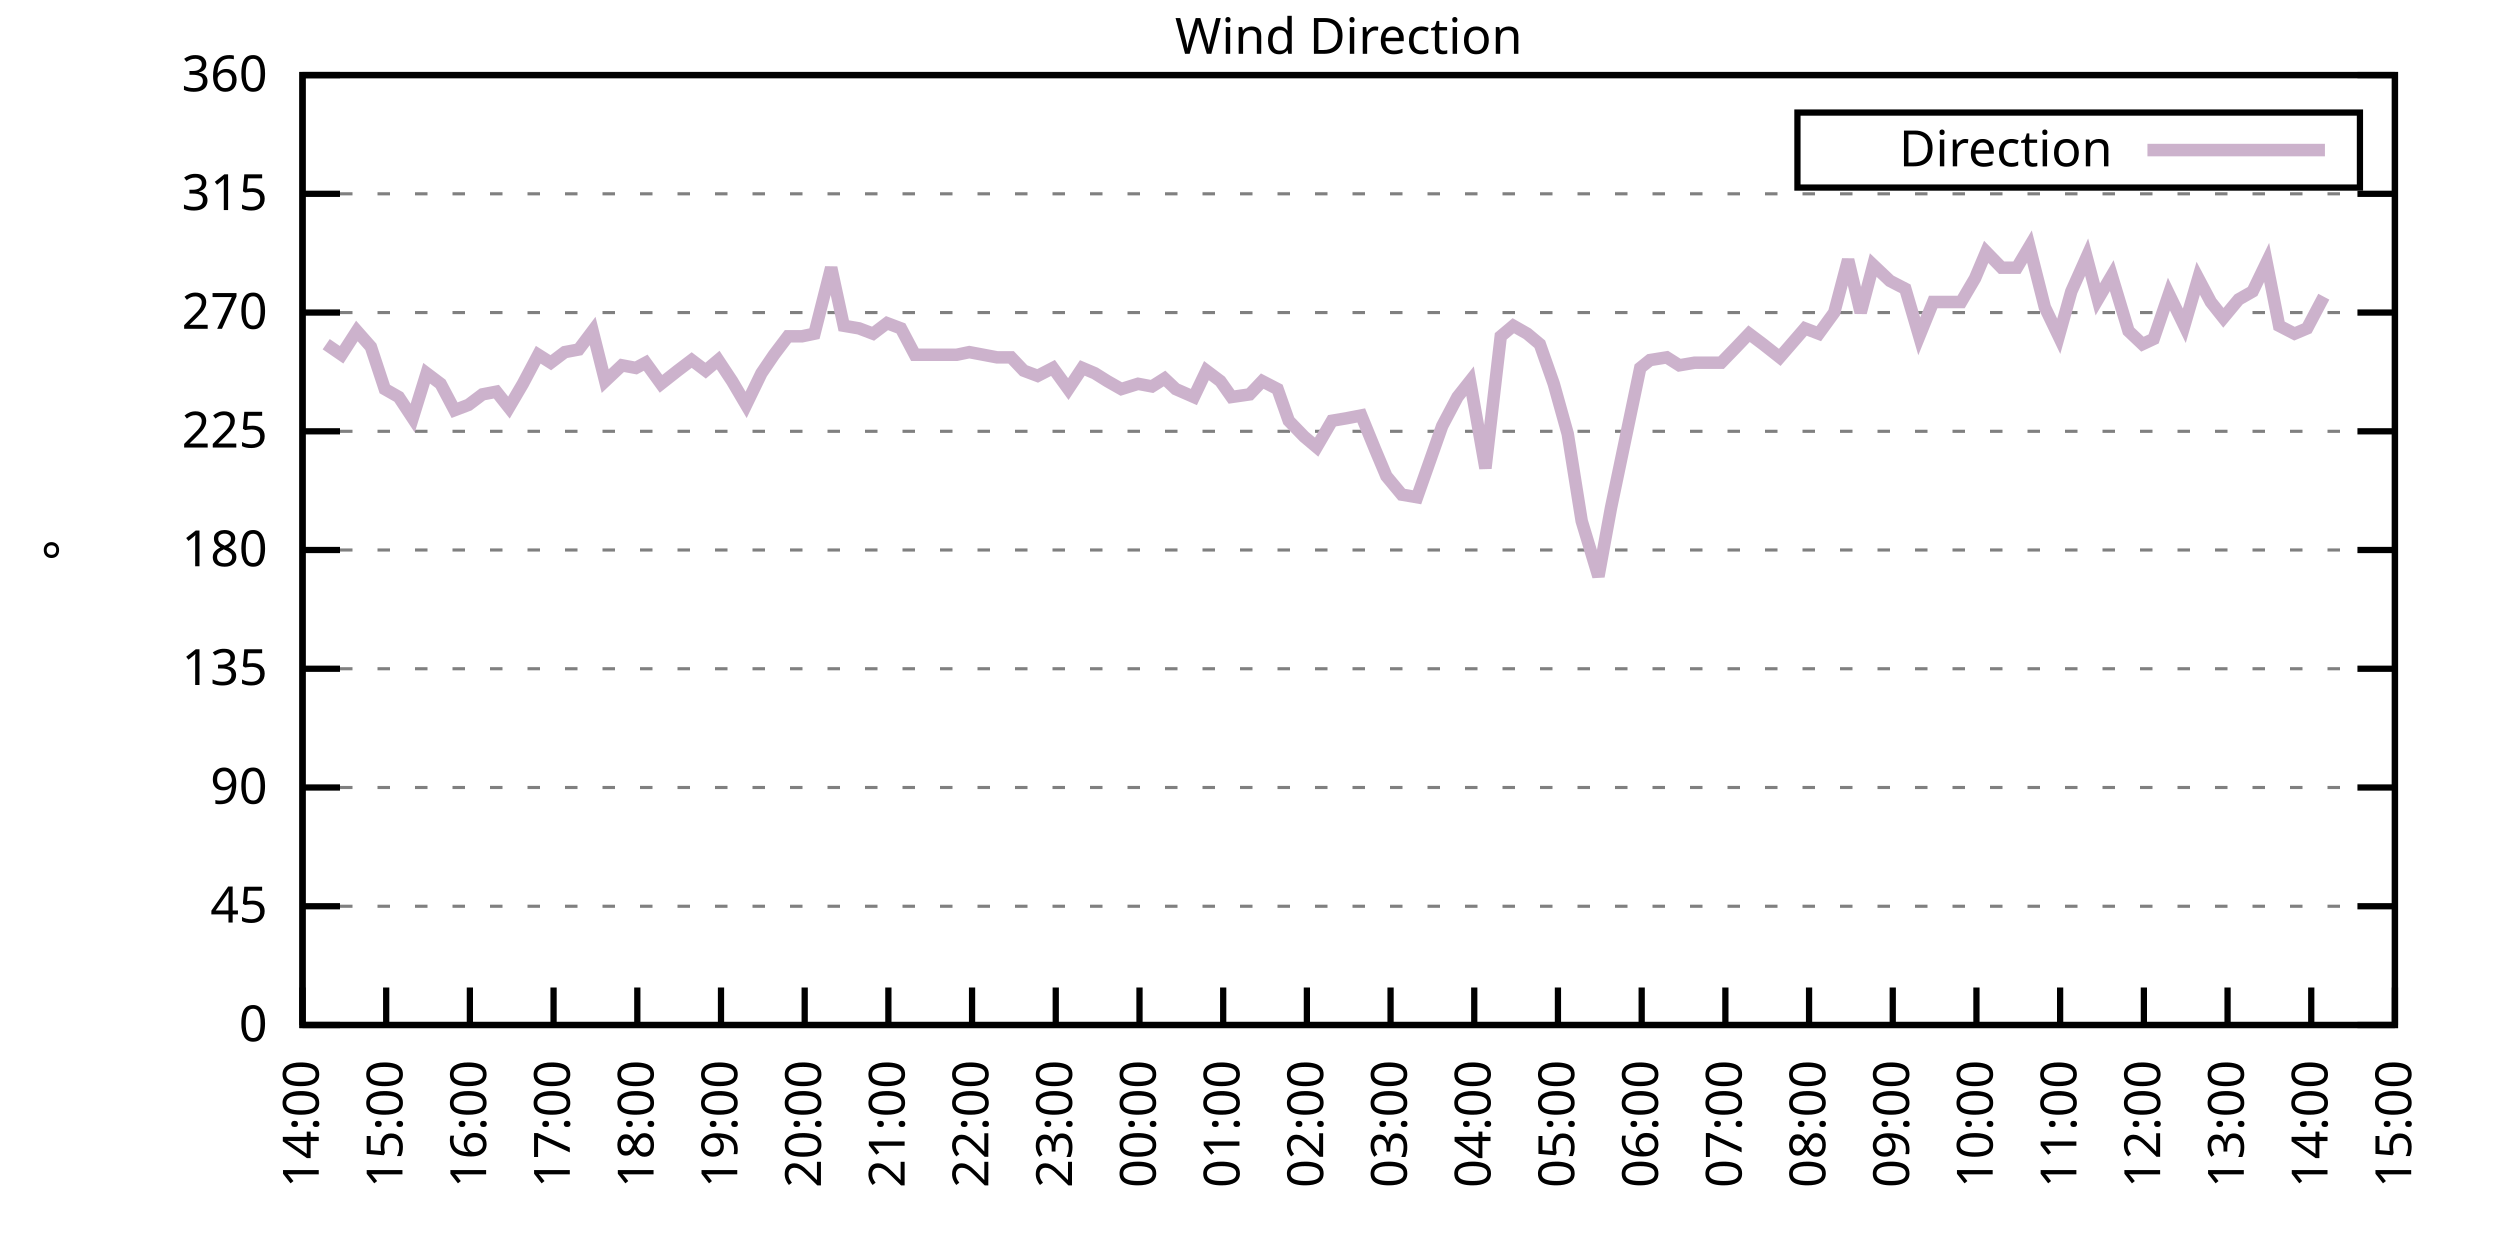
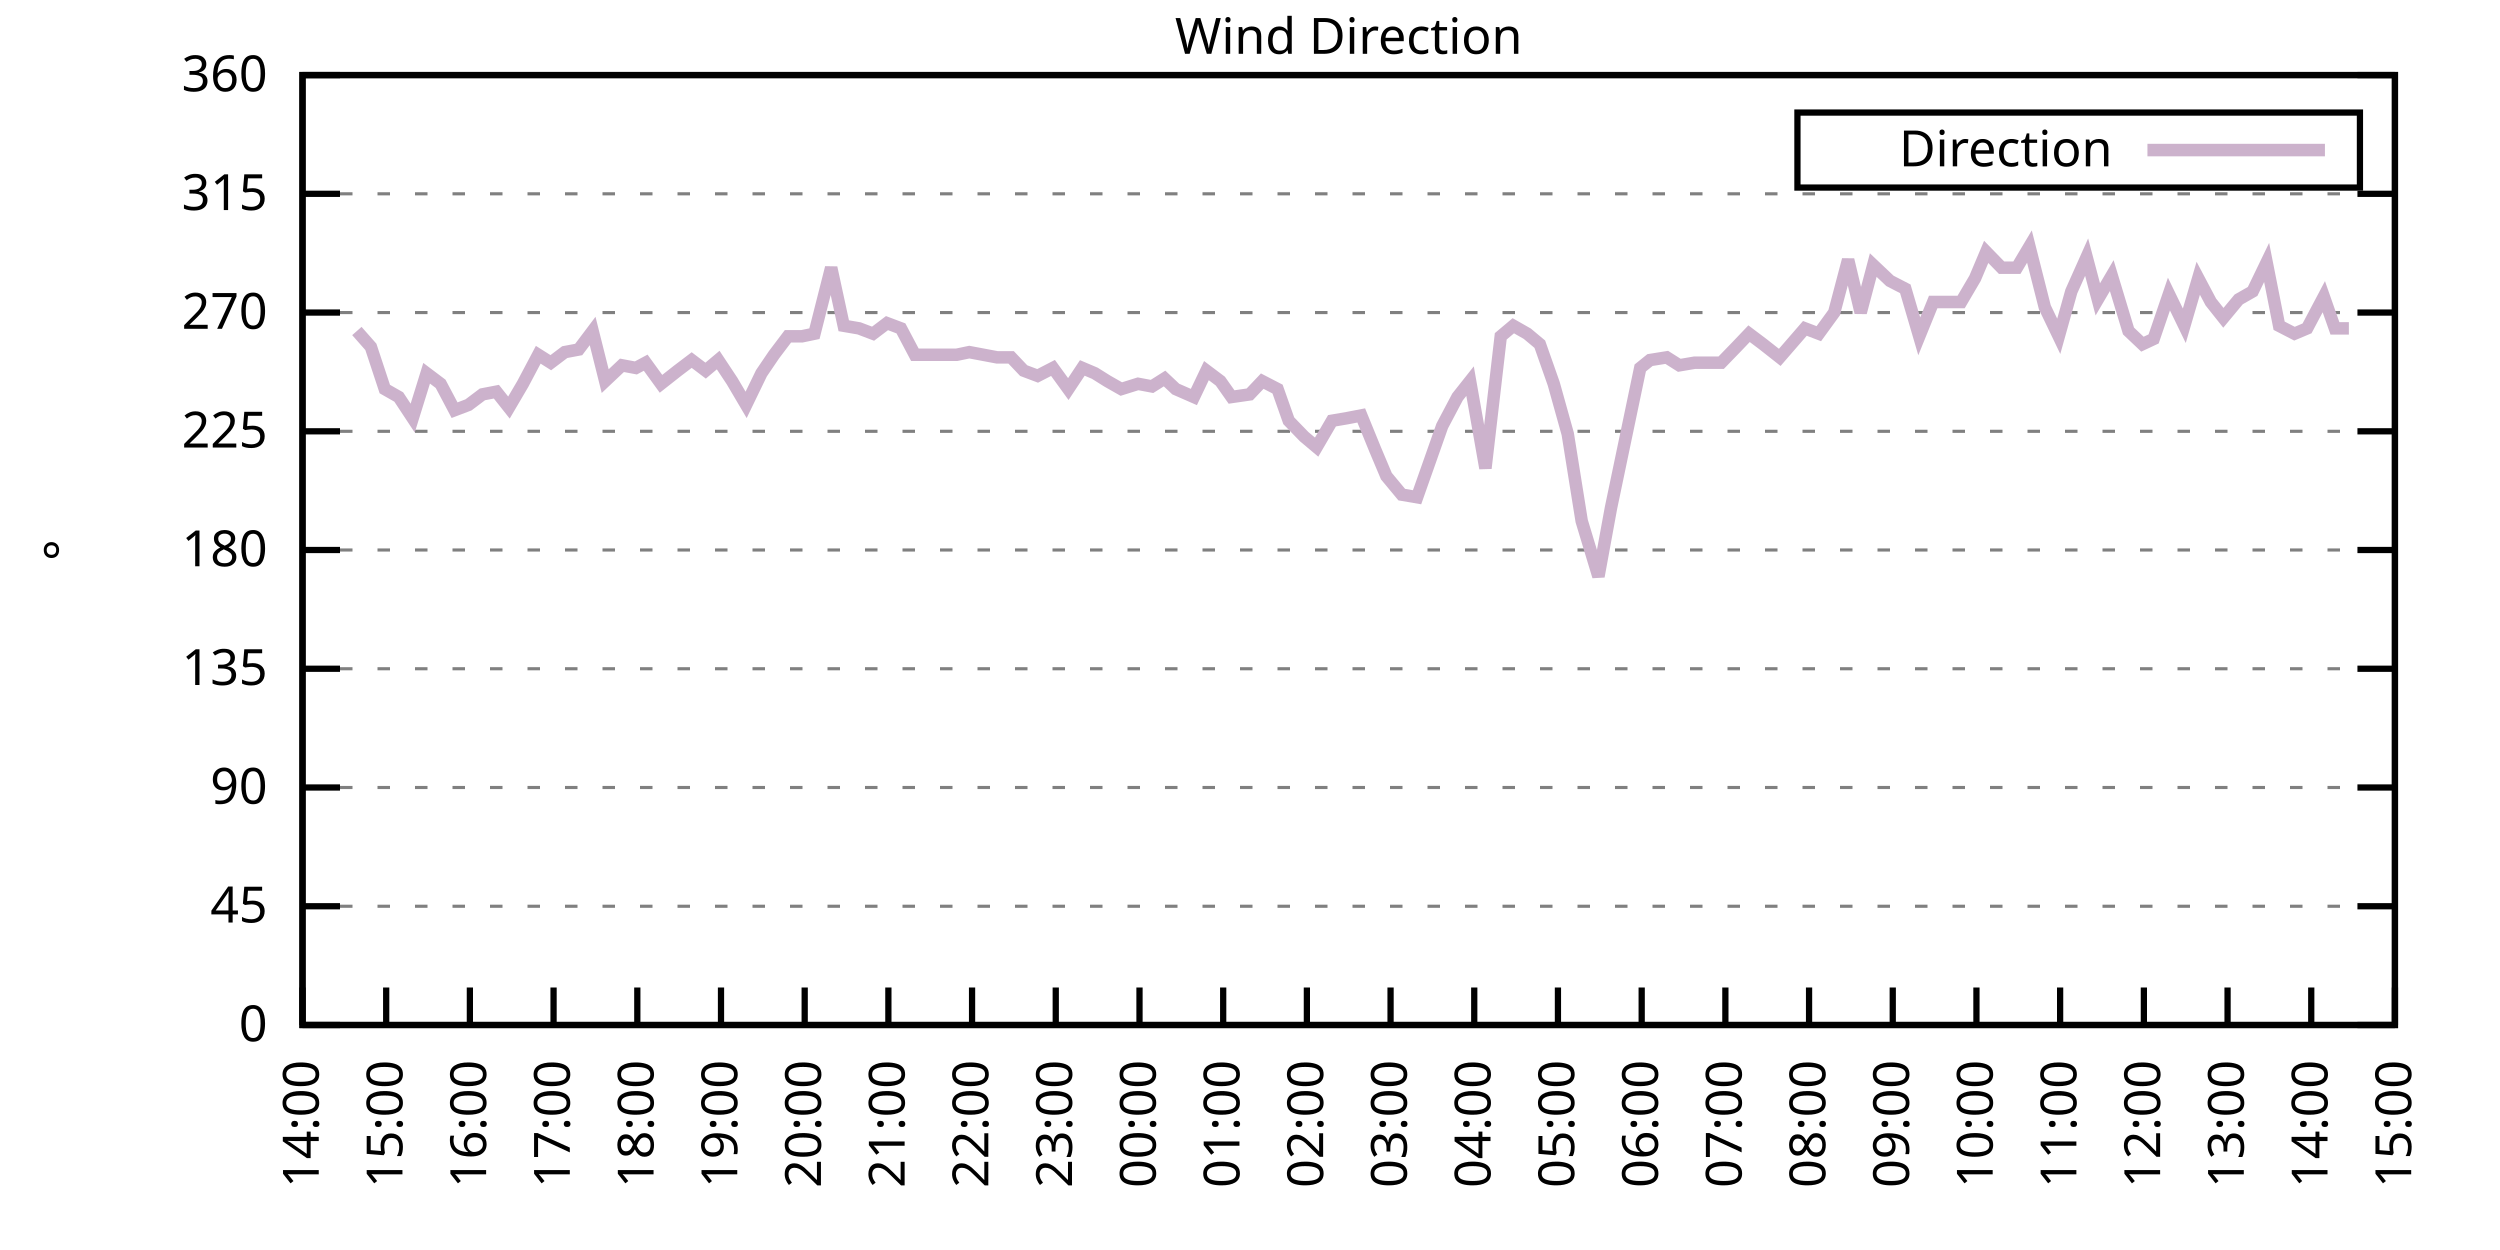
<svg xmlns="http://www.w3.org/2000/svg" xmlns:xlink="http://www.w3.org/1999/xlink" width="400" height="200" viewBox="0 0 400 200">
  <g id="gnuplot_canvas">
    <rect x="0" y="0" width="400" height="200" fill="none" />
    <defs>
      <circle id="gpDot" r="0.5" stroke-width="0.5" stroke="currentColor" />
      <path id="gpPt0" stroke-width="0.333" stroke="currentColor" d="M-1,0 h2 M0,-1 v2" />
      <path id="gpPt1" stroke-width="0.333" stroke="currentColor" d="M-1,-1 L1,1 M1,-1 L-1,1" />
      <path id="gpPt2" stroke-width="0.333" stroke="currentColor" d="M-1,0 L1,0 M0,-1 L0,1 M-1,-1 L1,1 M-1,1 L1,-1" />
      <rect id="gpPt3" stroke-width="0.333" stroke="currentColor" x="-1" y="-1" width="2" height="2" />
      <rect id="gpPt4" stroke-width="0.333" stroke="currentColor" fill="currentColor" x="-1" y="-1" width="2" height="2" />
      <circle id="gpPt5" stroke-width="0.333" stroke="currentColor" cx="0" cy="0" r="1" />
      <use xlink:href="#gpPt5" id="gpPt6" fill="currentColor" stroke="none" />
      <path id="gpPt7" stroke-width="0.333" stroke="currentColor" d="M0,-1.33 L-1.33,0.67 L1.33,0.67 z" />
      <use xlink:href="#gpPt7" id="gpPt8" fill="currentColor" stroke="none" />
      <use xlink:href="#gpPt7" id="gpPt9" stroke="currentColor" transform="rotate(180)" />
      <use xlink:href="#gpPt9" id="gpPt10" fill="currentColor" stroke="none" />
      <use xlink:href="#gpPt3" id="gpPt11" stroke="currentColor" transform="rotate(45)" />
      <use xlink:href="#gpPt11" id="gpPt12" fill="currentColor" stroke="none" />
      <path id="gpPt13" stroke-width="0.333" stroke="currentColor" d="M0,1.330 L1.265,0.411 L0.782,-1.067 L-0.782,-1.076 L-1.265,0.411 z" />
      <use xlink:href="#gpPt13" id="gpPt14" fill="currentColor" stroke="none" />
      <filter id="textbox" filterUnits="objectBoundingBox" x="0" y="0" height="1" width="1">
        <feFlood flood-color="white" flood-opacity="1" result="bgnd" />
        <feComposite in="SourceGraphic" in2="bgnd" operator="atop" />
      </filter>
      <filter id="greybox" filterUnits="objectBoundingBox" x="0" y="0" height="1" width="1">
        <feFlood flood-color="lightgrey" flood-opacity="1" result="grey" />
        <feComposite in="SourceGraphic" in2="grey" operator="atop" />
      </filter>
    </defs>
    <g fill="none" color="white" stroke="currentColor" stroke-width="1.00" stroke-linecap="butt" stroke-linejoin="miter">
</g>
    <g fill="none" color="black" stroke="currentColor" stroke-width="1.00" stroke-linecap="butt" stroke-linejoin="miter">
      <g stroke="none" shape-rendering="crispEdges">
        <polygon fill="rgb(255, 255, 255)" points="48.40,164.00 383.18,164.00 383.18,12.02 48.40,12.02 " />
      </g>
    </g>
    <g fill="none" color="black" stroke="currentColor" stroke-width="1.00" stroke-linecap="butt" stroke-linejoin="miter">
</g>
    <g fill="none" color="black" stroke="black" stroke-width="0.50" stroke-linecap="butt" stroke-linejoin="miter">
</g>
    <g fill="none" color="gray" stroke="currentColor" stroke-width="0.50" stroke-linecap="butt" stroke-linejoin="miter">
      <path stroke="gray" stroke-dasharray="2,4" class="gridline" d="M48.40,164.00 L383.19,164.00  " />
    </g>
    <g fill="none" color="gray" stroke="gray" stroke-width="1.00" stroke-linecap="butt" stroke-linejoin="miter">
</g>
    <g fill="none" color="black" stroke="currentColor" stroke-width="1.00" stroke-linecap="butt" stroke-linejoin="miter">
      <path stroke="black" d="M48.40,164.00 L54.40,164.00 M383.19,164.00 L377.19,164.00  " />
      <g transform="translate(42.80,166.60)" stroke="none" fill="black" font-family="Sans" font-size="8.00" text-anchor="end">
        <text>
          <tspan font-family="Sans"> 0</tspan>
        </text>
      </g>
    </g>
    <g fill="none" color="black" stroke="currentColor" stroke-width="1.00" stroke-linecap="butt" stroke-linejoin="miter">
</g>
    <g fill="none" color="black" stroke="black" stroke-width="0.50" stroke-linecap="butt" stroke-linejoin="miter">
</g>
    <g fill="none" color="gray" stroke="currentColor" stroke-width="0.50" stroke-linecap="butt" stroke-linejoin="miter">
      <path stroke="gray" stroke-dasharray="2,4" class="gridline" d="M48.40,145.00 L383.19,145.00  " />
    </g>
    <g fill="none" color="gray" stroke="gray" stroke-width="1.00" stroke-linecap="butt" stroke-linejoin="miter">
</g>
    <g fill="none" color="black" stroke="currentColor" stroke-width="1.00" stroke-linecap="butt" stroke-linejoin="miter">
      <path stroke="black" d="M48.40,145.00 L54.40,145.00 M383.19,145.00 L377.19,145.00  " />
      <g transform="translate(42.80,147.60)" stroke="none" fill="black" font-family="Sans" font-size="8.00" text-anchor="end">
        <text>
          <tspan font-family="Sans"> 45</tspan>
        </text>
      </g>
    </g>
    <g fill="none" color="black" stroke="currentColor" stroke-width="1.00" stroke-linecap="butt" stroke-linejoin="miter">
</g>
    <g fill="none" color="black" stroke="black" stroke-width="0.50" stroke-linecap="butt" stroke-linejoin="miter">
</g>
    <g fill="none" color="gray" stroke="currentColor" stroke-width="0.50" stroke-linecap="butt" stroke-linejoin="miter">
      <path stroke="gray" stroke-dasharray="2,4" class="gridline" d="M48.40,126.00 L383.19,126.00  " />
    </g>
    <g fill="none" color="gray" stroke="gray" stroke-width="1.00" stroke-linecap="butt" stroke-linejoin="miter">
</g>
    <g fill="none" color="black" stroke="currentColor" stroke-width="1.00" stroke-linecap="butt" stroke-linejoin="miter">
      <path stroke="black" d="M48.40,126.00 L54.40,126.00 M383.19,126.00 L377.19,126.00  " />
      <g transform="translate(42.80,128.60)" stroke="none" fill="black" font-family="Sans" font-size="8.00" text-anchor="end">
        <text>
          <tspan font-family="Sans"> 90</tspan>
        </text>
      </g>
    </g>
    <g fill="none" color="black" stroke="currentColor" stroke-width="1.00" stroke-linecap="butt" stroke-linejoin="miter">
</g>
    <g fill="none" color="black" stroke="black" stroke-width="0.50" stroke-linecap="butt" stroke-linejoin="miter">
</g>
    <g fill="none" color="gray" stroke="currentColor" stroke-width="0.50" stroke-linecap="butt" stroke-linejoin="miter">
      <path stroke="gray" stroke-dasharray="2,4" class="gridline" d="M48.40,107.00 L383.19,107.00  " />
    </g>
    <g fill="none" color="gray" stroke="gray" stroke-width="1.00" stroke-linecap="butt" stroke-linejoin="miter">
</g>
    <g fill="none" color="black" stroke="currentColor" stroke-width="1.00" stroke-linecap="butt" stroke-linejoin="miter">
      <path stroke="black" d="M48.40,107.00 L54.40,107.00 M383.19,107.00 L377.19,107.00  " />
      <g transform="translate(42.80,109.60)" stroke="none" fill="black" font-family="Sans" font-size="8.00" text-anchor="end">
        <text>
          <tspan font-family="Sans"> 135</tspan>
        </text>
      </g>
    </g>
    <g fill="none" color="black" stroke="currentColor" stroke-width="1.00" stroke-linecap="butt" stroke-linejoin="miter">
</g>
    <g fill="none" color="black" stroke="black" stroke-width="0.50" stroke-linecap="butt" stroke-linejoin="miter">
</g>
    <g fill="none" color="gray" stroke="currentColor" stroke-width="0.50" stroke-linecap="butt" stroke-linejoin="miter">
      <path stroke="gray" stroke-dasharray="2,4" class="gridline" d="M48.40,88.00 L383.19,88.00  " />
    </g>
    <g fill="none" color="gray" stroke="gray" stroke-width="1.00" stroke-linecap="butt" stroke-linejoin="miter">
</g>
    <g fill="none" color="black" stroke="currentColor" stroke-width="1.00" stroke-linecap="butt" stroke-linejoin="miter">
      <path stroke="black" d="M48.40,88.00 L54.40,88.00 M383.19,88.00 L377.19,88.00  " />
      <g transform="translate(42.80,90.60)" stroke="none" fill="black" font-family="Sans" font-size="8.00" text-anchor="end">
        <text>
          <tspan font-family="Sans"> 180</tspan>
        </text>
      </g>
    </g>
    <g fill="none" color="black" stroke="currentColor" stroke-width="1.00" stroke-linecap="butt" stroke-linejoin="miter">
</g>
    <g fill="none" color="black" stroke="black" stroke-width="0.50" stroke-linecap="butt" stroke-linejoin="miter">
</g>
    <g fill="none" color="gray" stroke="currentColor" stroke-width="0.50" stroke-linecap="butt" stroke-linejoin="miter">
      <path stroke="gray" stroke-dasharray="2,4" class="gridline" d="M48.40,69.01 L383.19,69.01  " />
    </g>
    <g fill="none" color="gray" stroke="gray" stroke-width="1.00" stroke-linecap="butt" stroke-linejoin="miter">
</g>
    <g fill="none" color="black" stroke="currentColor" stroke-width="1.00" stroke-linecap="butt" stroke-linejoin="miter">
      <path stroke="black" d="M48.40,69.01 L54.40,69.01 M383.19,69.01 L377.19,69.01  " />
      <g transform="translate(42.80,71.61)" stroke="none" fill="black" font-family="Sans" font-size="8.00" text-anchor="end">
        <text>
          <tspan font-family="Sans"> 225</tspan>
        </text>
      </g>
    </g>
    <g fill="none" color="black" stroke="currentColor" stroke-width="1.00" stroke-linecap="butt" stroke-linejoin="miter">
</g>
    <g fill="none" color="black" stroke="black" stroke-width="0.50" stroke-linecap="butt" stroke-linejoin="miter">
</g>
    <g fill="none" color="gray" stroke="currentColor" stroke-width="0.50" stroke-linecap="butt" stroke-linejoin="miter">
      <path stroke="gray" stroke-dasharray="2,4" class="gridline" d="M48.40,50.01 L383.19,50.01  " />
    </g>
    <g fill="none" color="gray" stroke="gray" stroke-width="1.00" stroke-linecap="butt" stroke-linejoin="miter">
</g>
    <g fill="none" color="black" stroke="currentColor" stroke-width="1.00" stroke-linecap="butt" stroke-linejoin="miter">
      <path stroke="black" d="M48.40,50.01 L54.40,50.01 M383.19,50.01 L377.19,50.01  " />
      <g transform="translate(42.80,52.61)" stroke="none" fill="black" font-family="Sans" font-size="8.00" text-anchor="end">
        <text>
          <tspan font-family="Sans"> 270</tspan>
        </text>
      </g>
    </g>
    <g fill="none" color="black" stroke="currentColor" stroke-width="1.00" stroke-linecap="butt" stroke-linejoin="miter">
</g>
    <g fill="none" color="black" stroke="black" stroke-width="0.50" stroke-linecap="butt" stroke-linejoin="miter">
</g>
    <g fill="none" color="gray" stroke="currentColor" stroke-width="0.50" stroke-linecap="butt" stroke-linejoin="miter">
      <path stroke="gray" stroke-dasharray="2,4" class="gridline" d="M48.40,31.01 L383.19,31.01  " />
    </g>
    <g fill="none" color="gray" stroke="gray" stroke-width="1.00" stroke-linecap="butt" stroke-linejoin="miter">
</g>
    <g fill="none" color="black" stroke="currentColor" stroke-width="1.00" stroke-linecap="butt" stroke-linejoin="miter">
      <path stroke="black" d="M48.40,31.01 L54.40,31.01 M383.19,31.01 L377.19,31.01  " />
      <g transform="translate(42.80,33.61)" stroke="none" fill="black" font-family="Sans" font-size="8.00" text-anchor="end">
        <text>
          <tspan font-family="Sans"> 315</tspan>
        </text>
      </g>
    </g>
    <g fill="none" color="black" stroke="currentColor" stroke-width="1.00" stroke-linecap="butt" stroke-linejoin="miter">
</g>
    <g fill="none" color="black" stroke="black" stroke-width="0.50" stroke-linecap="butt" stroke-linejoin="miter">
</g>
    <g fill="none" color="gray" stroke="currentColor" stroke-width="0.50" stroke-linecap="butt" stroke-linejoin="miter">
      <path stroke="gray" stroke-dasharray="2,4" class="gridline" d="M48.40,12.01 L383.19,12.01  " />
    </g>
    <g fill="none" color="gray" stroke="gray" stroke-width="1.00" stroke-linecap="butt" stroke-linejoin="miter">
</g>
    <g fill="none" color="black" stroke="currentColor" stroke-width="1.00" stroke-linecap="butt" stroke-linejoin="miter">
      <path stroke="black" d="M48.40,12.01 L54.40,12.01 M383.19,12.01 L377.19,12.01  " />
      <g transform="translate(42.80,14.61)" stroke="none" fill="black" font-family="Sans" font-size="8.00" text-anchor="end">
        <text>
          <tspan font-family="Sans"> 360</tspan>
        </text>
      </g>
    </g>
    <g fill="none" color="black" stroke="currentColor" stroke-width="1.00" stroke-linecap="butt" stroke-linejoin="miter">
      <path stroke="black" d="M48.40,164.00 L48.40,158.00  " />
      <g transform="translate(51.00,169.60) rotate(270.00)" stroke="none" fill="black" font-family="Sans" font-size="8.00" text-anchor="end">
        <text>
          <tspan font-family="Sans">14:00</tspan>
        </text>
      </g>
    </g>
    <g fill="none" color="black" stroke="currentColor" stroke-width="1.00" stroke-linecap="butt" stroke-linejoin="miter">
      <path stroke="black" d="M61.79,164.00 L61.79,158.00  " />
      <g transform="translate(64.39,169.60) rotate(270.00)" stroke="none" fill="black" font-family="Sans" font-size="8.00" text-anchor="end">
        <text>
          <tspan font-family="Sans">15:00</tspan>
        </text>
      </g>
    </g>
    <g fill="none" color="black" stroke="currentColor" stroke-width="1.00" stroke-linecap="butt" stroke-linejoin="miter">
      <path stroke="black" d="M75.18,164.00 L75.18,158.00  " />
      <g transform="translate(77.78,169.60) rotate(270.00)" stroke="none" fill="black" font-family="Sans" font-size="8.00" text-anchor="end">
        <text>
          <tspan font-family="Sans">16:00</tspan>
        </text>
      </g>
    </g>
    <g fill="none" color="black" stroke="currentColor" stroke-width="1.00" stroke-linecap="butt" stroke-linejoin="miter">
      <path stroke="black" d="M88.57,164.00 L88.57,158.00  " />
      <g transform="translate(91.17,169.60) rotate(270.00)" stroke="none" fill="black" font-family="Sans" font-size="8.00" text-anchor="end">
        <text>
          <tspan font-family="Sans">17:00</tspan>
        </text>
      </g>
    </g>
    <g fill="none" color="black" stroke="currentColor" stroke-width="1.00" stroke-linecap="butt" stroke-linejoin="miter">
      <path stroke="black" d="M101.97,164.00 L101.97,158.00  " />
      <g transform="translate(104.57,169.60) rotate(270.00)" stroke="none" fill="black" font-family="Sans" font-size="8.00" text-anchor="end">
        <text>
          <tspan font-family="Sans">18:00</tspan>
        </text>
      </g>
    </g>
    <g fill="none" color="black" stroke="currentColor" stroke-width="1.00" stroke-linecap="butt" stroke-linejoin="miter">
      <path stroke="black" d="M115.36,164.00 L115.36,158.00  " />
      <g transform="translate(117.96,169.60) rotate(270.00)" stroke="none" fill="black" font-family="Sans" font-size="8.00" text-anchor="end">
        <text>
          <tspan font-family="Sans">19:00</tspan>
        </text>
      </g>
    </g>
    <g fill="none" color="black" stroke="currentColor" stroke-width="1.00" stroke-linecap="butt" stroke-linejoin="miter">
      <path stroke="black" d="M128.75,164.00 L128.75,158.00  " />
      <g transform="translate(131.35,169.60) rotate(270.00)" stroke="none" fill="black" font-family="Sans" font-size="8.00" text-anchor="end">
        <text>
          <tspan font-family="Sans">20:00</tspan>
        </text>
      </g>
    </g>
    <g fill="none" color="black" stroke="currentColor" stroke-width="1.00" stroke-linecap="butt" stroke-linejoin="miter">
      <path stroke="black" d="M142.14,164.00 L142.14,158.00  " />
      <g transform="translate(144.74,169.60) rotate(270.00)" stroke="none" fill="black" font-family="Sans" font-size="8.00" text-anchor="end">
        <text>
          <tspan font-family="Sans">21:00</tspan>
        </text>
      </g>
    </g>
    <g fill="none" color="black" stroke="currentColor" stroke-width="1.00" stroke-linecap="butt" stroke-linejoin="miter">
      <path stroke="black" d="M155.53,164.00 L155.53,158.00  " />
      <g transform="translate(158.13,169.60) rotate(270.00)" stroke="none" fill="black" font-family="Sans" font-size="8.00" text-anchor="end">
        <text>
          <tspan font-family="Sans">22:00</tspan>
        </text>
      </g>
    </g>
    <g fill="none" color="black" stroke="currentColor" stroke-width="1.00" stroke-linecap="butt" stroke-linejoin="miter">
      <path stroke="black" d="M168.92,164.00 L168.92,158.00  " />
      <g transform="translate(171.52,169.60) rotate(270.00)" stroke="none" fill="black" font-family="Sans" font-size="8.00" text-anchor="end">
        <text>
          <tspan font-family="Sans">23:00</tspan>
        </text>
      </g>
    </g>
    <g fill="none" color="black" stroke="currentColor" stroke-width="1.00" stroke-linecap="butt" stroke-linejoin="miter">
      <path stroke="black" d="M182.32,164.00 L182.32,158.00  " />
      <g transform="translate(184.92,169.60) rotate(270.00)" stroke="none" fill="black" font-family="Sans" font-size="8.00" text-anchor="end">
        <text>
          <tspan font-family="Sans">00:00</tspan>
        </text>
      </g>
    </g>
    <g fill="none" color="black" stroke="currentColor" stroke-width="1.00" stroke-linecap="butt" stroke-linejoin="miter">
      <path stroke="black" d="M195.71,164.00 L195.71,158.00  " />
      <g transform="translate(198.31,169.60) rotate(270.00)" stroke="none" fill="black" font-family="Sans" font-size="8.00" text-anchor="end">
        <text>
          <tspan font-family="Sans">01:00</tspan>
        </text>
      </g>
    </g>
    <g fill="none" color="black" stroke="currentColor" stroke-width="1.00" stroke-linecap="butt" stroke-linejoin="miter">
      <path stroke="black" d="M209.10,164.00 L209.10,158.00  " />
      <g transform="translate(211.70,169.60) rotate(270.00)" stroke="none" fill="black" font-family="Sans" font-size="8.00" text-anchor="end">
        <text>
          <tspan font-family="Sans">02:00</tspan>
        </text>
      </g>
    </g>
    <g fill="none" color="black" stroke="currentColor" stroke-width="1.00" stroke-linecap="butt" stroke-linejoin="miter">
      <path stroke="black" d="M222.49,164.00 L222.49,158.00  " />
      <g transform="translate(225.09,169.60) rotate(270.00)" stroke="none" fill="black" font-family="Sans" font-size="8.00" text-anchor="end">
        <text>
          <tspan font-family="Sans">03:00</tspan>
        </text>
      </g>
    </g>
    <g fill="none" color="black" stroke="currentColor" stroke-width="1.00" stroke-linecap="butt" stroke-linejoin="miter">
      <path stroke="black" d="M235.88,164.00 L235.88,158.00  " />
      <g transform="translate(238.48,169.60) rotate(270.00)" stroke="none" fill="black" font-family="Sans" font-size="8.00" text-anchor="end">
        <text>
          <tspan font-family="Sans">04:00</tspan>
        </text>
      </g>
    </g>
    <g fill="none" color="black" stroke="currentColor" stroke-width="1.00" stroke-linecap="butt" stroke-linejoin="miter">
      <path stroke="black" d="M249.27,164.00 L249.27,158.00  " />
      <g transform="translate(251.87,169.60) rotate(270.00)" stroke="none" fill="black" font-family="Sans" font-size="8.00" text-anchor="end">
        <text>
          <tspan font-family="Sans">05:00</tspan>
        </text>
      </g>
    </g>
    <g fill="none" color="black" stroke="currentColor" stroke-width="1.00" stroke-linecap="butt" stroke-linejoin="miter">
      <path stroke="black" d="M262.67,164.00 L262.67,158.00  " />
      <g transform="translate(265.27,169.60) rotate(270.00)" stroke="none" fill="black" font-family="Sans" font-size="8.00" text-anchor="end">
        <text>
          <tspan font-family="Sans">06:00</tspan>
        </text>
      </g>
    </g>
    <g fill="none" color="black" stroke="currentColor" stroke-width="1.00" stroke-linecap="butt" stroke-linejoin="miter">
      <path stroke="black" d="M276.06,164.00 L276.06,158.00  " />
      <g transform="translate(278.66,169.60) rotate(270.00)" stroke="none" fill="black" font-family="Sans" font-size="8.00" text-anchor="end">
        <text>
          <tspan font-family="Sans">07:00</tspan>
        </text>
      </g>
    </g>
    <g fill="none" color="black" stroke="currentColor" stroke-width="1.00" stroke-linecap="butt" stroke-linejoin="miter">
      <path stroke="black" d="M289.45,164.00 L289.45,158.00  " />
      <g transform="translate(292.05,169.60) rotate(270.00)" stroke="none" fill="black" font-family="Sans" font-size="8.00" text-anchor="end">
        <text>
          <tspan font-family="Sans">08:00</tspan>
        </text>
      </g>
    </g>
    <g fill="none" color="black" stroke="currentColor" stroke-width="1.00" stroke-linecap="butt" stroke-linejoin="miter">
      <path stroke="black" d="M302.84,164.00 L302.84,158.00  " />
      <g transform="translate(305.44,169.60) rotate(270.00)" stroke="none" fill="black" font-family="Sans" font-size="8.00" text-anchor="end">
        <text>
          <tspan font-family="Sans">09:00</tspan>
        </text>
      </g>
    </g>
    <g fill="none" color="black" stroke="currentColor" stroke-width="1.00" stroke-linecap="butt" stroke-linejoin="miter">
      <path stroke="black" d="M316.23,164.00 L316.23,158.00  " />
      <g transform="translate(318.83,169.60) rotate(270.00)" stroke="none" fill="black" font-family="Sans" font-size="8.00" text-anchor="end">
        <text>
          <tspan font-family="Sans">10:00</tspan>
        </text>
      </g>
    </g>
    <g fill="none" color="black" stroke="currentColor" stroke-width="1.00" stroke-linecap="butt" stroke-linejoin="miter">
      <path stroke="black" d="M329.62,164.00 L329.62,158.00  " />
      <g transform="translate(332.22,169.60) rotate(270.00)" stroke="none" fill="black" font-family="Sans" font-size="8.00" text-anchor="end">
        <text>
          <tspan font-family="Sans">11:00</tspan>
        </text>
      </g>
    </g>
    <g fill="none" color="black" stroke="currentColor" stroke-width="1.00" stroke-linecap="butt" stroke-linejoin="miter">
      <path stroke="black" d="M343.02,164.00 L343.02,158.00  " />
      <g transform="translate(345.62,169.60) rotate(270.00)" stroke="none" fill="black" font-family="Sans" font-size="8.00" text-anchor="end">
        <text>
          <tspan font-family="Sans">12:00</tspan>
        </text>
      </g>
    </g>
    <g fill="none" color="black" stroke="currentColor" stroke-width="1.00" stroke-linecap="butt" stroke-linejoin="miter">
      <path stroke="black" d="M356.41,164.00 L356.41,158.00  " />
      <g transform="translate(359.01,169.60) rotate(270.00)" stroke="none" fill="black" font-family="Sans" font-size="8.00" text-anchor="end">
        <text>
          <tspan font-family="Sans">13:00</tspan>
        </text>
      </g>
    </g>
    <g fill="none" color="black" stroke="currentColor" stroke-width="1.00" stroke-linecap="butt" stroke-linejoin="miter">
      <path stroke="black" d="M369.80,164.00 L369.80,158.00  " />
      <g transform="translate(372.40,169.60) rotate(270.00)" stroke="none" fill="black" font-family="Sans" font-size="8.00" text-anchor="end">
        <text>
          <tspan font-family="Sans">14:00</tspan>
        </text>
      </g>
    </g>
    <g fill="none" color="black" stroke="currentColor" stroke-width="1.00" stroke-linecap="butt" stroke-linejoin="miter">
      <path stroke="black" d="M383.19,164.00 L383.19,158.00  " />
      <g transform="translate(385.79,169.60) rotate(270.00)" stroke="none" fill="black" font-family="Sans" font-size="8.00" text-anchor="end">
        <text>
          <tspan font-family="Sans">15:00</tspan>
        </text>
      </g>
    </g>
    <g fill="none" color="black" stroke="currentColor" stroke-width="1.00" stroke-linecap="butt" stroke-linejoin="miter">
</g>
    <g fill="none" color="black" stroke="currentColor" stroke-width="1.00" stroke-linecap="butt" stroke-linejoin="miter">
      <path stroke="black" d="M48.40,12.01 L48.40,164.00 L383.19,164.00 L383.19,12.01 L48.40,12.01 Z  " />
    </g>
    <g fill="none" color="black" stroke="currentColor" stroke-width="1.00" stroke-linecap="butt" stroke-linejoin="miter">
</g>
    <g fill="none" color="black" stroke="currentColor" stroke-width="1.00" stroke-linecap="butt" stroke-linejoin="miter">
      <path stroke="black" d="M287.59,30.01 L287.59,18.01 L377.59,18.01 L377.59,30.01 L287.59,30.01 Z  " />
    </g>
    <g id="Wind_direction_plot_1">
      <g fill="none" color="white" stroke="black" stroke-width="2.00" stroke-linecap="butt" stroke-linejoin="miter">
</g>
      <g fill="none" color="black" stroke="currentColor" stroke-width="2.00" stroke-linecap="butt" stroke-linejoin="miter">
        <g transform="translate(337.99,26.61)" stroke="none" fill="black" font-family="Sans" font-size="8.00" text-anchor="end">
          <text>
            <tspan font-family="Sans">Direction</tspan>
          </text>
        </g>
      </g>
      <g fill="none" color="black" stroke="currentColor" stroke-width="2.00" stroke-linecap="butt" stroke-linejoin="miter">
-         <path stroke="rgb(204, 178, 204)" d="M343.59,24.01 L371.99,24.01 M52.19,55.07 L54.65,56.76 L57.10,52.96 L59.34,55.50 L61.57,62.25 L63.80,63.52   L66.03,66.90 L68.26,59.72 L70.50,61.41 L72.73,65.63 L74.96,64.78 L77.19,63.10 L79.42,62.67 L81.43,65.21   L83.66,61.41 L86.12,56.76 L88.13,58.03 L90.36,56.34 L92.59,55.92 L94.82,52.96 L96.83,60.98 L99.51,58.45   L101.74,58.87 L103.31,58.03 L105.76,61.41 L108.44,59.30 L110.67,57.61 L112.90,59.30 L114.91,57.61 L117.14,60.98   L119.38,64.78 L121.83,59.72 L123.84,56.76 L126.07,53.81 L128.30,53.81 L130.31,53.39 L132.99,42.83 L135.00,52.12   L137.45,52.54 L139.69,53.39 L141.92,51.70 L144.15,52.54 L146.38,56.76 L148.61,56.76 L150.62,56.76 L153.08,56.76   L155.09,56.34 L157.32,56.76 L159.55,57.18 L161.78,57.18 L163.79,59.30 L166.02,60.14 L168.48,58.87 L170.93,62.25   L173.17,58.87 L175.17,59.72 L177.18,60.98 L179.41,62.25 L182.09,61.41 L184.32,61.83 L186.33,60.56 L188.12,62.25   L191.02,63.52 L193.03,59.30 L195.26,60.98 L197.05,63.52 L199.95,63.10 L201.96,60.98 L204.41,62.25 L206.20,67.32   L208.65,69.85 L210.66,71.54 L213.12,67.32 L215.57,66.90 L217.80,66.47 L220.04,71.96 L221.82,76.18 L224.28,79.14   L226.73,79.56 L228.52,74.49 L230.75,68.16 L233.20,63.52 L235.21,60.98 L237.67,74.92 L240.12,53.81 L242.13,52.12   L244.36,53.39 L246.37,55.07 L248.60,61.41 L250.84,69.43 L253.07,83.36 L255.75,92.23 L257.76,81.25 L262.44,58.87   L264.00,57.61 L266.68,57.18 L268.69,58.45 L271.15,58.03 L273.38,58.03 L275.39,58.03 L277.84,55.50 L279.85,53.39   L282.08,55.07 L284.76,57.18 L288.78,52.54 L291.01,53.39 L293.47,50.01 L295.70,41.56 L297.71,50.01 L299.72,42.41   L302.39,44.94 L304.85,46.21 L307.08,53.81 L309.31,48.32 L311.54,48.32 L313.78,48.32 L316.01,44.52 L317.79,40.30   L320.25,42.83 L322.70,42.83 L324.71,39.45 L327.17,49.16 L329.40,53.81 L331.41,46.63 L333.86,41.14 L335.65,47.90   L337.88,44.10 L340.56,52.96 L342.79,55.07 L344.58,54.23 L347.03,47.05 L349.49,52.12 L351.72,44.52 L353.73,48.32   L355.74,50.85 L358.19,47.90 L360.42,46.63 L362.66,41.99 L364.66,52.12 L367.12,53.39 L369.13,52.54 L371.81,47.47    " />
+         <path stroke="rgb(204, 178, 204)" d="M343.59,24.01 L371.99,24.01 M57.10,52.96 L59.34,55.50 L61.57,62.25 L63.80,63.52 L66.03,66.90 L68.26,59.72   L70.50,61.41 L72.73,65.63 L74.96,64.78 L77.19,63.10 L79.42,62.67 L81.43,65.21 L83.66,61.41 L86.12,56.76   L88.13,58.03 L90.36,56.34 L92.59,55.92 L94.82,52.96 L96.83,60.98 L99.51,58.45 L101.74,58.87 L103.31,58.03   L105.76,61.41 L108.44,59.30 L110.67,57.61 L112.90,59.30 L114.91,57.61 L117.14,60.98 L119.38,64.78 L121.83,59.72   L123.84,56.76 L126.07,53.81 L128.30,53.81 L130.31,53.39 L132.99,42.83 L135.00,52.12 L137.45,52.54 L139.69,53.39   L141.92,51.70 L144.15,52.54 L146.38,56.76 L148.61,56.76 L150.62,56.76 L153.08,56.76 L155.09,56.34 L157.32,56.76   L159.55,57.18 L161.78,57.18 L163.79,59.30 L166.02,60.14 L168.48,58.87 L170.93,62.25 L173.17,58.87 L175.17,59.72   L177.18,60.98 L179.41,62.25 L182.09,61.41 L184.32,61.83 L186.33,60.56 L188.12,62.25 L191.02,63.52 L193.03,59.30   L195.26,60.98 L197.05,63.52 L199.95,63.10 L201.96,60.98 L204.41,62.25 L206.20,67.32 L208.65,69.85 L210.66,71.54   L213.12,67.32 L215.57,66.90 L217.80,66.47 L220.04,71.96 L221.82,76.18 L224.28,79.14 L226.73,79.56 L228.52,74.49   L230.75,68.16 L233.20,63.52 L235.21,60.98 L237.67,74.92 L240.12,53.81 L242.13,52.12 L244.36,53.39 L246.37,55.07   L248.60,61.41 L250.84,69.43 L253.07,83.36 L255.75,92.23 L257.76,81.25 L262.44,58.87 L264.00,57.61 L266.68,57.18   L268.69,58.45 L271.15,58.03 L273.38,58.03 L275.39,58.03 L277.84,55.50 L279.85,53.39 L282.08,55.07 L284.76,57.18   L288.78,52.54 L291.01,53.39 L293.47,50.01 L295.70,41.56 L297.71,50.01 L299.72,42.41 L302.39,44.94 L304.85,46.21   L307.08,53.81 L309.31,48.32 L311.54,48.32 L313.78,48.32 L316.01,44.52 L317.79,40.30 L320.25,42.83 L322.70,42.83   L324.71,39.45 L327.17,49.16 L329.40,53.81 L331.41,46.63 L333.86,41.14 L335.65,47.90 L337.88,44.10 L340.56,52.96   L342.79,55.07 L344.58,54.23 L347.03,47.05 L349.49,52.12 L351.72,44.52 L353.73,48.32 L355.74,50.85 L358.19,47.90   L360.42,46.63 L362.66,41.99 L364.66,52.12 L367.12,53.39 L369.13,52.54 L371.81,47.47 L373.59,52.54 L375.82,52.54    " />
      </g>
    </g>
    <g fill="none" color="black" stroke="currentColor" stroke-width="2.00" stroke-linecap="butt" stroke-linejoin="miter">
</g>
    <g fill="none" color="black" stroke="black" stroke-width="1.00" stroke-linecap="butt" stroke-linejoin="miter">
</g>
    <g fill="none" color="black" stroke="currentColor" stroke-width="1.00" stroke-linecap="butt" stroke-linejoin="miter">
      <path stroke="black" d="M48.40,12.01 L48.40,164.00 L383.19,164.00 L383.19,12.01 L48.40,12.01 Z  " />
      <g transform="translate(12.80,88.01) rotate(270.00)" stroke="none" fill="black" font-family="Sans" font-size="8.00" text-anchor="middle">
        <text>
          <tspan font-family="Sans">°</tspan>
        </text>
      </g>
    </g>
    <g fill="none" color="black" stroke="currentColor" stroke-width="1.00" stroke-linecap="butt" stroke-linejoin="miter">
</g>
    <g fill="none" color="black" stroke="currentColor" stroke-width="1.00" stroke-linecap="butt" stroke-linejoin="miter">
      <g transform="translate(215.79,8.61)" stroke="none" fill="black" font-family="Sans" font-size="8.00" text-anchor="middle">
        <text>
          <tspan font-family="Sans">Wind Direction</tspan>
        </text>
      </g>
    </g>
    <g fill="none" color="black" stroke="currentColor" stroke-width="1.00" stroke-linecap="butt" stroke-linejoin="miter">
</g>
  </g>
</svg>
